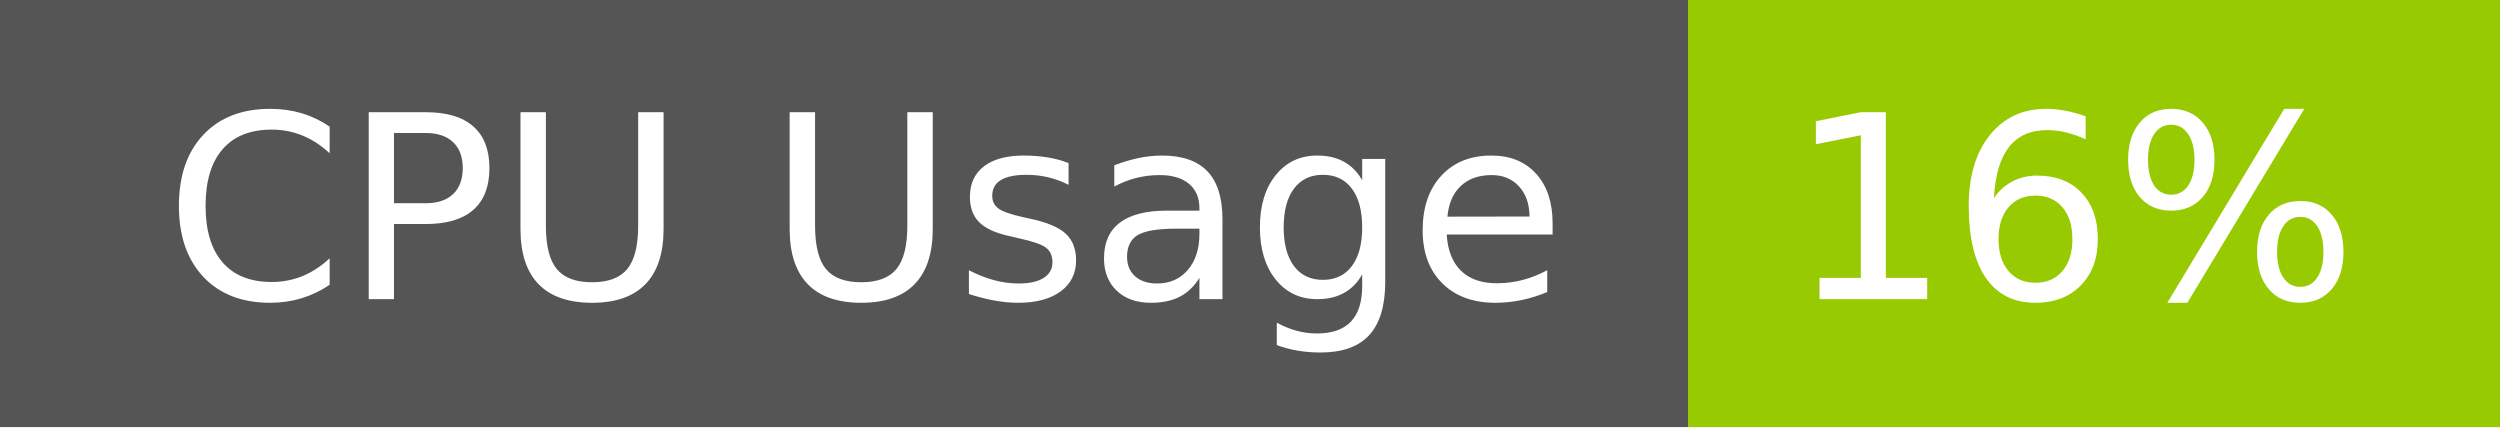
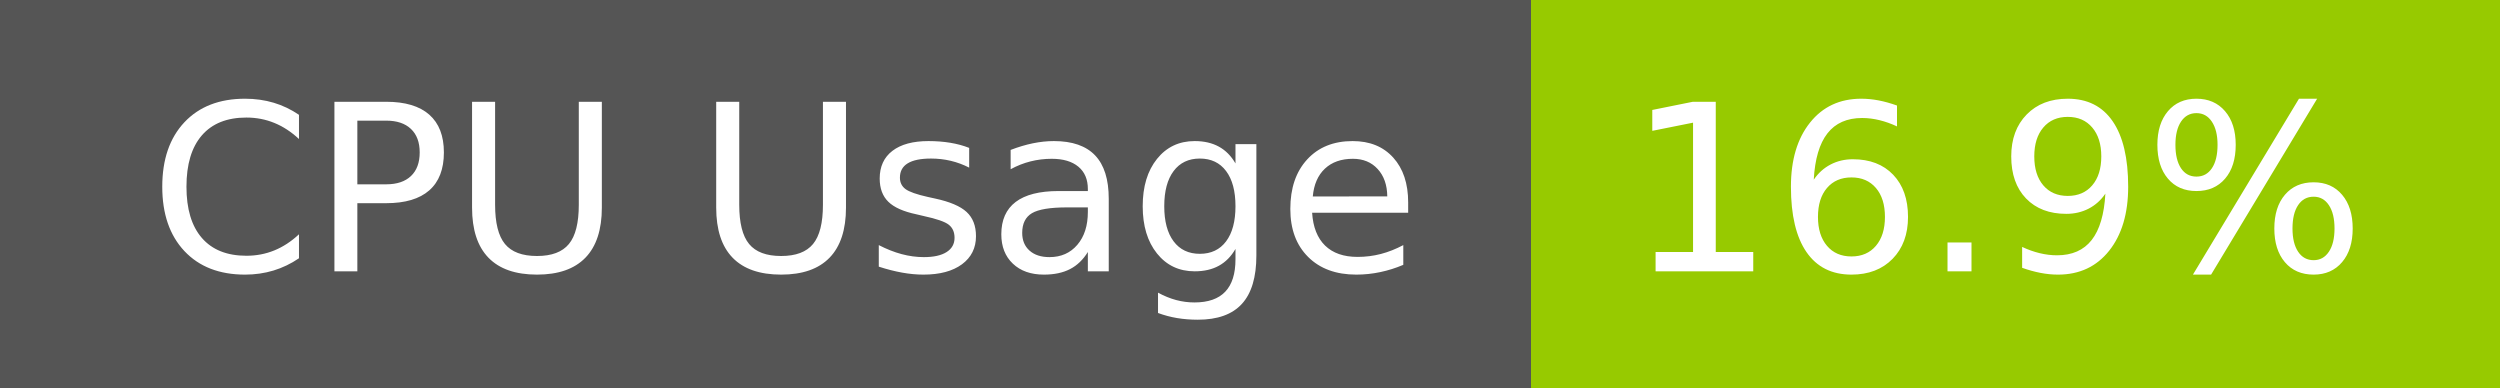
- <svg xmlns="http://www.w3.org/2000/svg" width="117" height="20" role="img" aria-label="CPU Usage: 16%">
+ <svg xmlns="http://www.w3.org/2000/svg" width="129" height="20" role="img" aria-label="CPU Usage: 16.9%">
  <g shape-rendering="crispEdges">
    <rect width="79" height="20" fill="#555" />
-     <rect x="79" width="38" height="20" fill="#97ca00" />
+     <rect x="79" width="50" height="20" fill="#97ca00" />
  </g>
  <g fill="#fff" text-anchor="middle" font-family="Verdana,Geneva,DejaVu Sans,sans-serif" text-rendering="geometricPrecision" font-size="120">
    <text x="405" y="140" transform="scale(.1)" fill="#fff" textLength="665">CPU Usage</text>
-     <text x="970" y="140" transform="scale(.1)" fill="#fff" textLength="276">16%</text>
+     <text x="1030" y="140" transform="scale(.1)" fill="#fff" textLength="390">16.9%</text>
  </g>
</svg>
